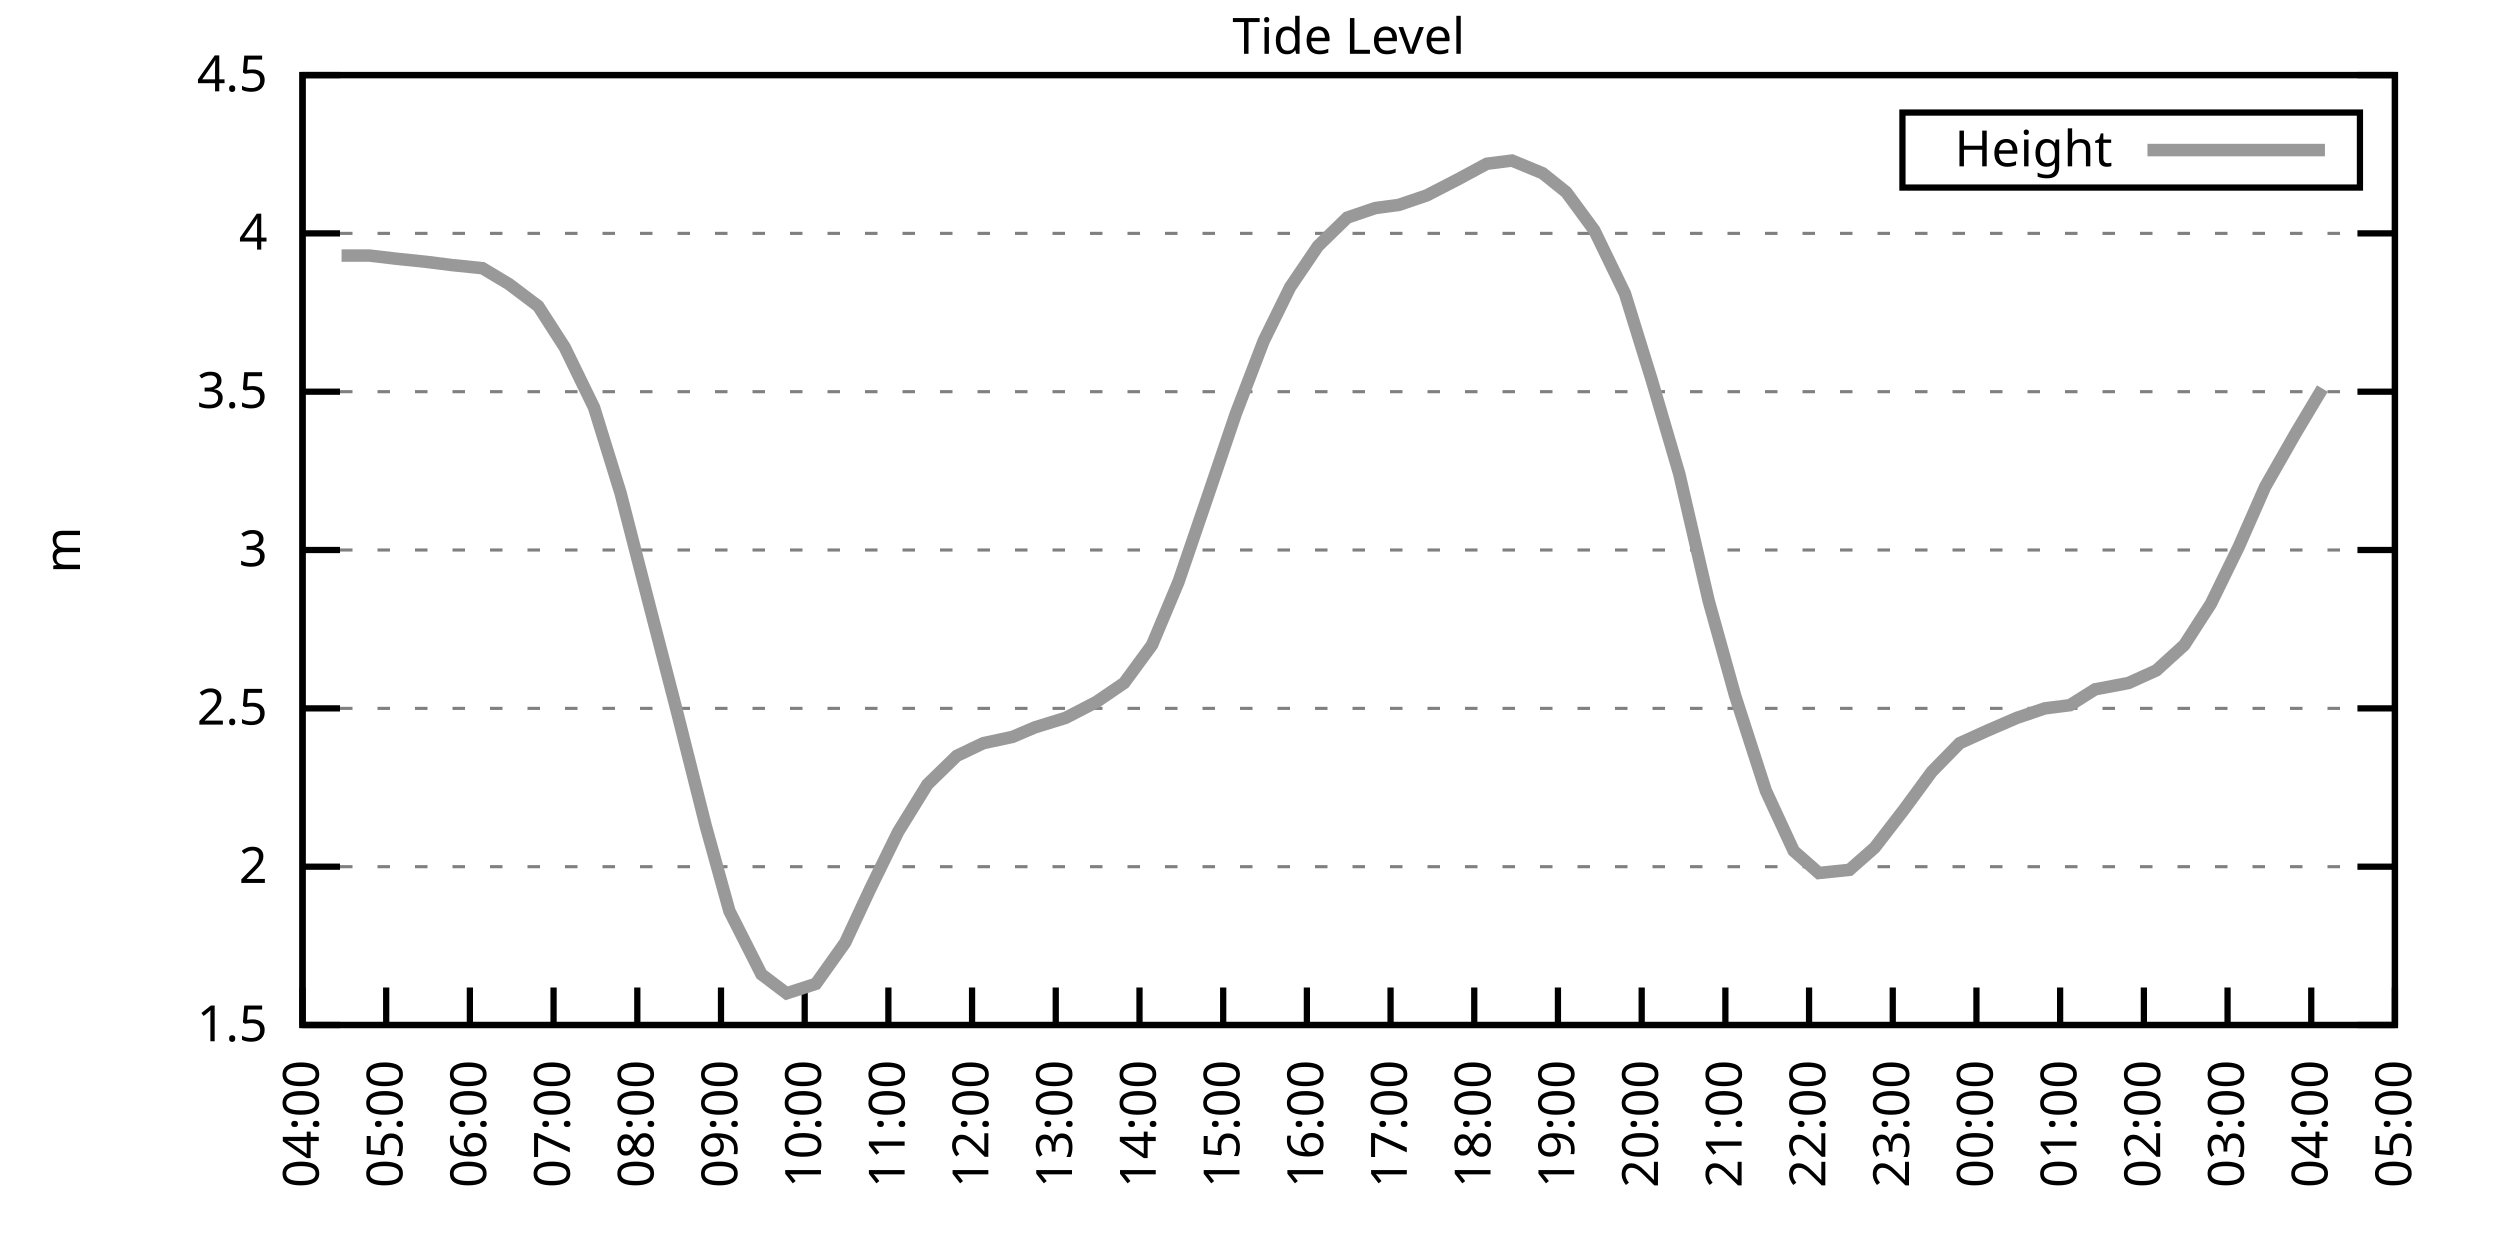
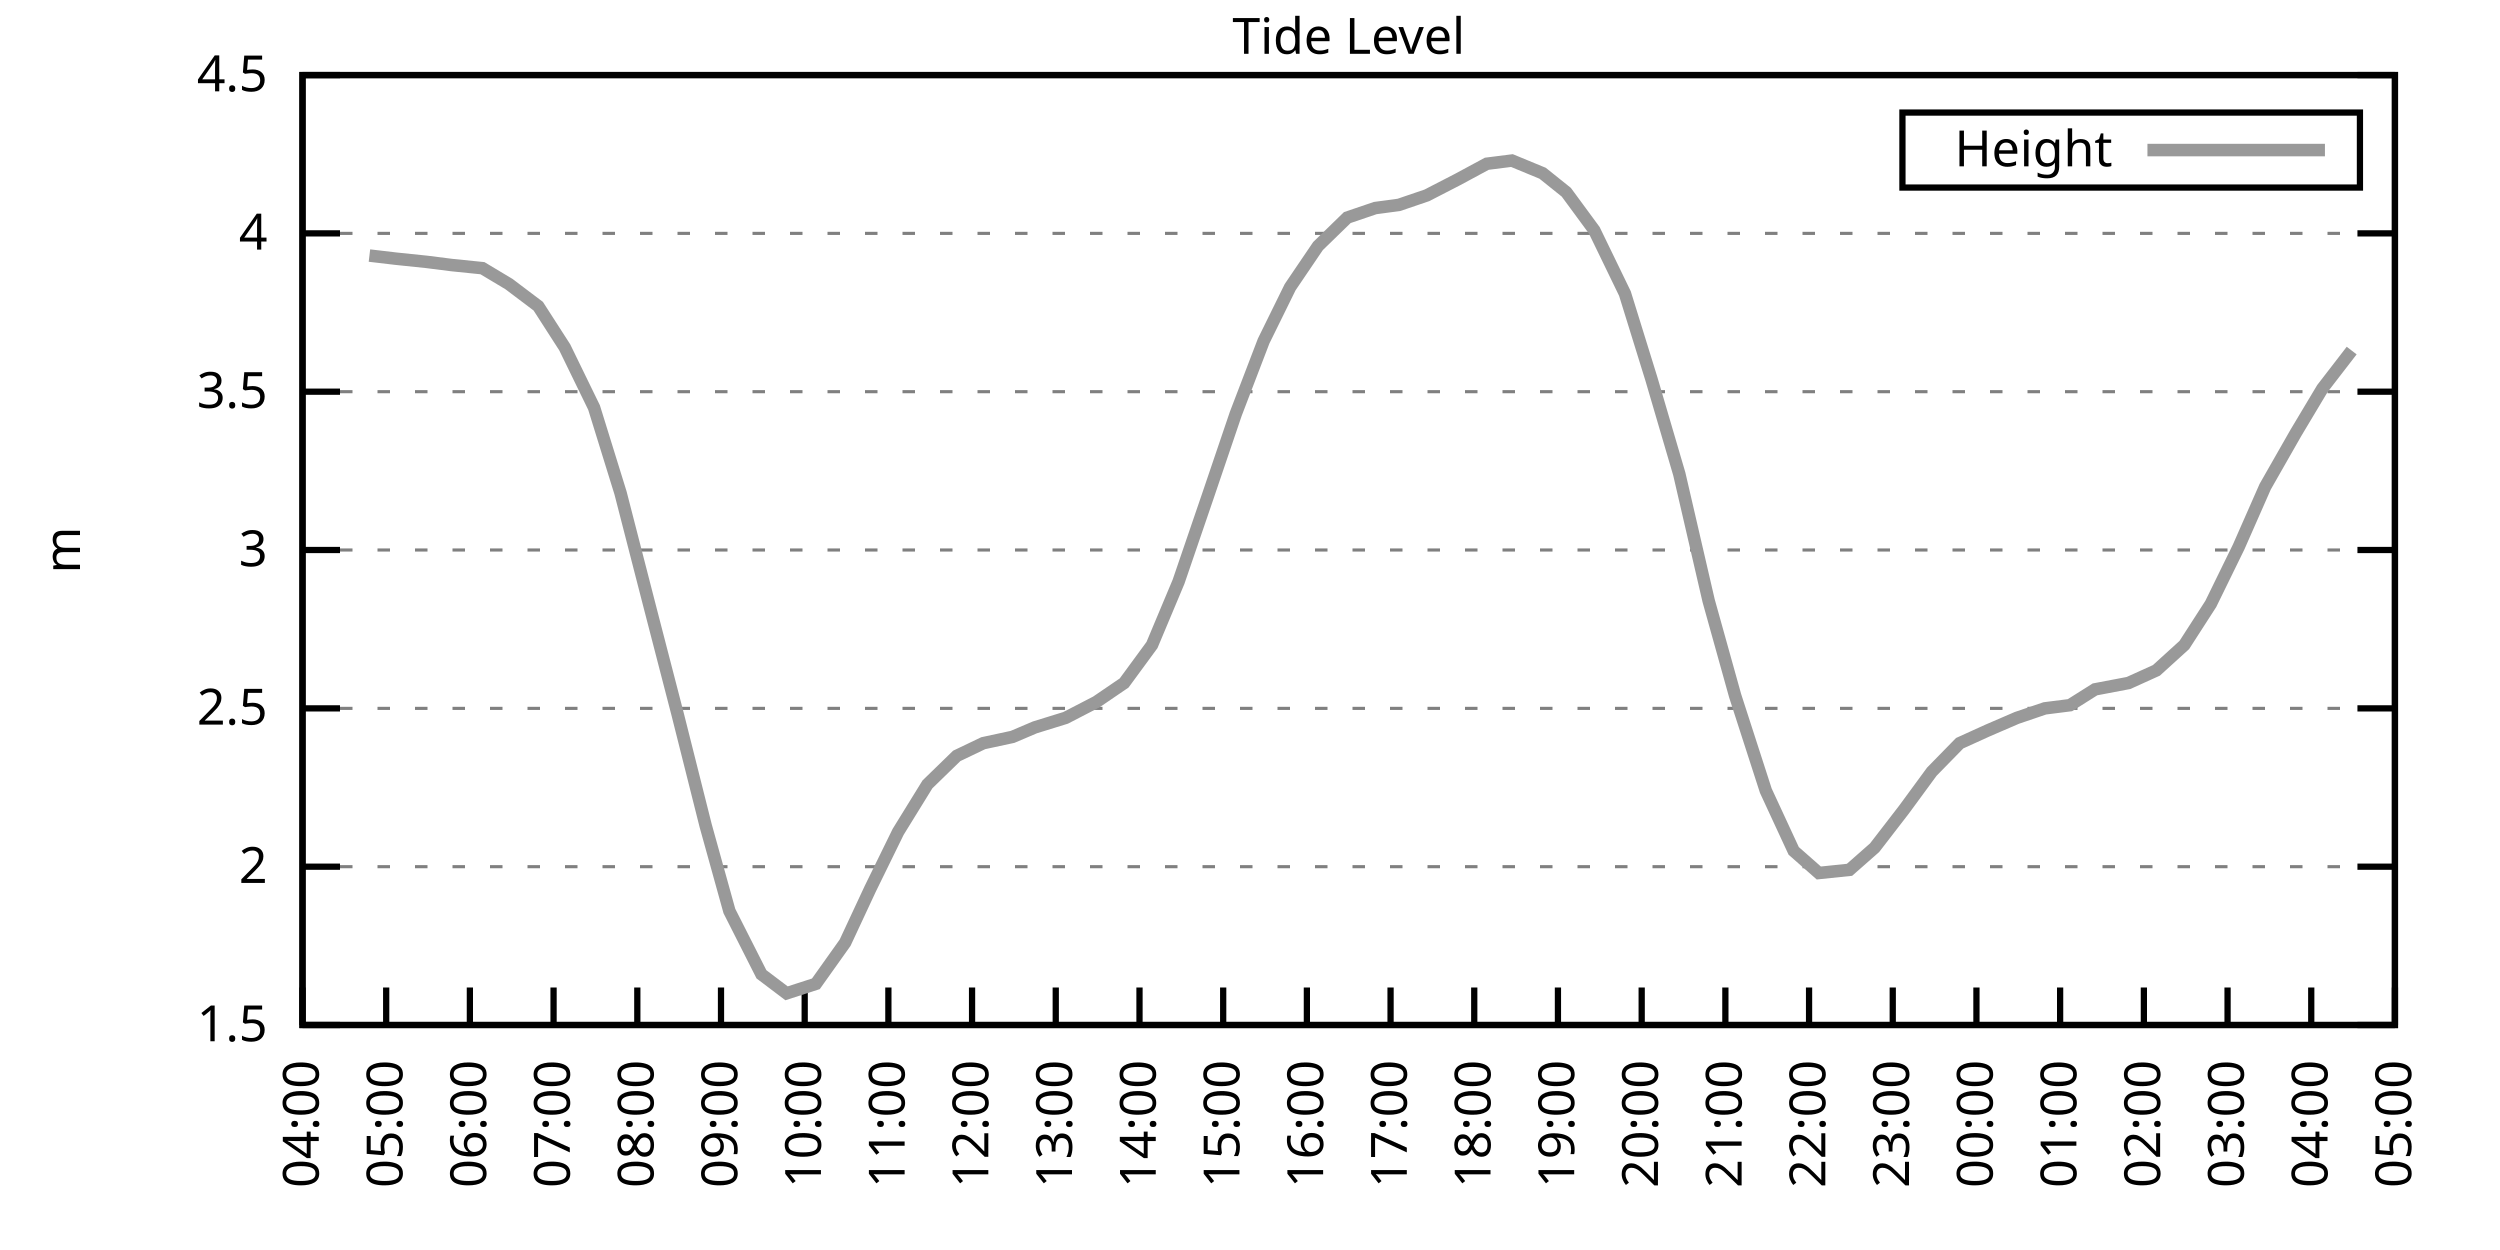
<svg xmlns="http://www.w3.org/2000/svg" xmlns:xlink="http://www.w3.org/1999/xlink" width="400" height="200" viewBox="0 0 400 200">
  <g id="gnuplot_canvas">
    <rect x="0" y="0" width="400" height="200" fill="none" />
    <defs>
      <circle id="gpDot" r="0.5" stroke-width="0.5" stroke="currentColor" />
      <path id="gpPt0" stroke-width="0.333" stroke="currentColor" d="M-1,0 h2 M0,-1 v2" />
      <path id="gpPt1" stroke-width="0.333" stroke="currentColor" d="M-1,-1 L1,1 M1,-1 L-1,1" />
      <path id="gpPt2" stroke-width="0.333" stroke="currentColor" d="M-1,0 L1,0 M0,-1 L0,1 M-1,-1 L1,1 M-1,1 L1,-1" />
      <rect id="gpPt3" stroke-width="0.333" stroke="currentColor" x="-1" y="-1" width="2" height="2" />
      <rect id="gpPt4" stroke-width="0.333" stroke="currentColor" fill="currentColor" x="-1" y="-1" width="2" height="2" />
      <circle id="gpPt5" stroke-width="0.333" stroke="currentColor" cx="0" cy="0" r="1" />
      <use xlink:href="#gpPt5" id="gpPt6" fill="currentColor" stroke="none" />
      <path id="gpPt7" stroke-width="0.333" stroke="currentColor" d="M0,-1.33 L-1.33,0.67 L1.33,0.67 z" />
      <use xlink:href="#gpPt7" id="gpPt8" fill="currentColor" stroke="none" />
      <use xlink:href="#gpPt7" id="gpPt9" stroke="currentColor" transform="rotate(180)" />
      <use xlink:href="#gpPt9" id="gpPt10" fill="currentColor" stroke="none" />
      <use xlink:href="#gpPt3" id="gpPt11" stroke="currentColor" transform="rotate(45)" />
      <use xlink:href="#gpPt11" id="gpPt12" fill="currentColor" stroke="none" />
      <path id="gpPt13" stroke-width="0.333" stroke="currentColor" d="M0,1.330 L1.265,0.411 L0.782,-1.067 L-0.782,-1.076 L-1.265,0.411 z" />
      <use xlink:href="#gpPt13" id="gpPt14" fill="currentColor" stroke="none" />
      <filter id="textbox" filterUnits="objectBoundingBox" x="0" y="0" height="1" width="1">
        <feFlood flood-color="white" flood-opacity="1" result="bgnd" />
        <feComposite in="SourceGraphic" in2="bgnd" operator="atop" />
      </filter>
      <filter id="greybox" filterUnits="objectBoundingBox" x="0" y="0" height="1" width="1">
        <feFlood flood-color="lightgrey" flood-opacity="1" result="grey" />
        <feComposite in="SourceGraphic" in2="grey" operator="atop" />
      </filter>
    </defs>
    <g fill="none" color="white" stroke="currentColor" stroke-width="1.00" stroke-linecap="butt" stroke-linejoin="miter">
</g>
    <g fill="none" color="black" stroke="currentColor" stroke-width="1.00" stroke-linecap="butt" stroke-linejoin="miter">
      <g stroke="none" shape-rendering="crispEdges">
        <polygon fill="rgb(255, 255, 255)" points="48.40,164.00 383.18,164.00 383.18,12.02 48.40,12.02 " />
      </g>
    </g>
    <g fill="none" color="black" stroke="currentColor" stroke-width="1.00" stroke-linecap="butt" stroke-linejoin="miter">
</g>
    <g fill="none" color="black" stroke="black" stroke-width="0.50" stroke-linecap="butt" stroke-linejoin="miter">
</g>
    <g fill="none" color="gray" stroke="currentColor" stroke-width="0.50" stroke-linecap="butt" stroke-linejoin="miter">
      <path stroke="gray" stroke-dasharray="2,4" class="gridline" d="M48.40,164.00 L383.19,164.00  " />
    </g>
    <g fill="none" color="gray" stroke="gray" stroke-width="1.00" stroke-linecap="butt" stroke-linejoin="miter">
</g>
    <g fill="none" color="black" stroke="currentColor" stroke-width="1.00" stroke-linecap="butt" stroke-linejoin="miter">
      <path stroke="black" d="M48.40,164.00 L54.40,164.00 M383.19,164.00 L377.19,164.00  " />
      <g transform="translate(42.80,166.60)" stroke="none" fill="black" font-family="Sans" font-size="8.00" text-anchor="end">
        <text>
          <tspan font-family="Sans"> 1.5</tspan>
        </text>
      </g>
    </g>
    <g fill="none" color="black" stroke="currentColor" stroke-width="1.00" stroke-linecap="butt" stroke-linejoin="miter">
</g>
    <g fill="none" color="black" stroke="black" stroke-width="0.50" stroke-linecap="butt" stroke-linejoin="miter">
</g>
    <g fill="none" color="gray" stroke="currentColor" stroke-width="0.50" stroke-linecap="butt" stroke-linejoin="miter">
      <path stroke="gray" stroke-dasharray="2,4" class="gridline" d="M48.40,138.67 L383.19,138.67  " />
    </g>
    <g fill="none" color="gray" stroke="gray" stroke-width="1.00" stroke-linecap="butt" stroke-linejoin="miter">
</g>
    <g fill="none" color="black" stroke="currentColor" stroke-width="1.00" stroke-linecap="butt" stroke-linejoin="miter">
      <path stroke="black" d="M48.40,138.67 L54.40,138.67 M383.19,138.67 L377.19,138.67  " />
      <g transform="translate(42.80,141.27)" stroke="none" fill="black" font-family="Sans" font-size="8.00" text-anchor="end">
        <text>
          <tspan font-family="Sans"> 2</tspan>
        </text>
      </g>
    </g>
    <g fill="none" color="black" stroke="currentColor" stroke-width="1.00" stroke-linecap="butt" stroke-linejoin="miter">
</g>
    <g fill="none" color="black" stroke="black" stroke-width="0.50" stroke-linecap="butt" stroke-linejoin="miter">
</g>
    <g fill="none" color="gray" stroke="currentColor" stroke-width="0.50" stroke-linecap="butt" stroke-linejoin="miter">
      <path stroke="gray" stroke-dasharray="2,4" class="gridline" d="M48.40,113.34 L383.19,113.34  " />
    </g>
    <g fill="none" color="gray" stroke="gray" stroke-width="1.00" stroke-linecap="butt" stroke-linejoin="miter">
</g>
    <g fill="none" color="black" stroke="currentColor" stroke-width="1.00" stroke-linecap="butt" stroke-linejoin="miter">
      <path stroke="black" d="M48.40,113.34 L54.40,113.34 M383.19,113.34 L377.19,113.34  " />
      <g transform="translate(42.80,115.94)" stroke="none" fill="black" font-family="Sans" font-size="8.00" text-anchor="end">
        <text>
          <tspan font-family="Sans"> 2.5</tspan>
        </text>
      </g>
    </g>
    <g fill="none" color="black" stroke="currentColor" stroke-width="1.00" stroke-linecap="butt" stroke-linejoin="miter">
</g>
    <g fill="none" color="black" stroke="black" stroke-width="0.50" stroke-linecap="butt" stroke-linejoin="miter">
</g>
    <g fill="none" color="gray" stroke="currentColor" stroke-width="0.50" stroke-linecap="butt" stroke-linejoin="miter">
      <path stroke="gray" stroke-dasharray="2,4" class="gridline" d="M48.40,88.00 L383.19,88.00  " />
    </g>
    <g fill="none" color="gray" stroke="gray" stroke-width="1.00" stroke-linecap="butt" stroke-linejoin="miter">
</g>
    <g fill="none" color="black" stroke="currentColor" stroke-width="1.00" stroke-linecap="butt" stroke-linejoin="miter">
      <path stroke="black" d="M48.40,88.00 L54.40,88.00 M383.19,88.00 L377.19,88.00  " />
      <g transform="translate(42.80,90.60)" stroke="none" fill="black" font-family="Sans" font-size="8.00" text-anchor="end">
        <text>
          <tspan font-family="Sans"> 3</tspan>
        </text>
      </g>
    </g>
    <g fill="none" color="black" stroke="currentColor" stroke-width="1.00" stroke-linecap="butt" stroke-linejoin="miter">
</g>
    <g fill="none" color="black" stroke="black" stroke-width="0.50" stroke-linecap="butt" stroke-linejoin="miter">
</g>
    <g fill="none" color="gray" stroke="currentColor" stroke-width="0.50" stroke-linecap="butt" stroke-linejoin="miter">
      <path stroke="gray" stroke-dasharray="2,4" class="gridline" d="M48.40,62.67 L383.19,62.67  " />
    </g>
    <g fill="none" color="gray" stroke="gray" stroke-width="1.00" stroke-linecap="butt" stroke-linejoin="miter">
</g>
    <g fill="none" color="black" stroke="currentColor" stroke-width="1.00" stroke-linecap="butt" stroke-linejoin="miter">
      <path stroke="black" d="M48.40,62.67 L54.40,62.67 M383.19,62.67 L377.19,62.67  " />
      <g transform="translate(42.80,65.27)" stroke="none" fill="black" font-family="Sans" font-size="8.00" text-anchor="end">
        <text>
          <tspan font-family="Sans"> 3.5</tspan>
        </text>
      </g>
    </g>
    <g fill="none" color="black" stroke="currentColor" stroke-width="1.00" stroke-linecap="butt" stroke-linejoin="miter">
</g>
    <g fill="none" color="black" stroke="black" stroke-width="0.50" stroke-linecap="butt" stroke-linejoin="miter">
</g>
    <g fill="none" color="gray" stroke="currentColor" stroke-width="0.50" stroke-linecap="butt" stroke-linejoin="miter">
      <path stroke="gray" stroke-dasharray="2,4" class="gridline" d="M48.40,37.34 L383.19,37.34  " />
    </g>
    <g fill="none" color="gray" stroke="gray" stroke-width="1.00" stroke-linecap="butt" stroke-linejoin="miter">
</g>
    <g fill="none" color="black" stroke="currentColor" stroke-width="1.00" stroke-linecap="butt" stroke-linejoin="miter">
      <path stroke="black" d="M48.40,37.34 L54.40,37.34 M383.19,37.34 L377.19,37.34  " />
      <g transform="translate(42.80,39.94)" stroke="none" fill="black" font-family="Sans" font-size="8.00" text-anchor="end">
        <text>
          <tspan font-family="Sans"> 4</tspan>
        </text>
      </g>
    </g>
    <g fill="none" color="black" stroke="currentColor" stroke-width="1.00" stroke-linecap="butt" stroke-linejoin="miter">
</g>
    <g fill="none" color="black" stroke="black" stroke-width="0.50" stroke-linecap="butt" stroke-linejoin="miter">
</g>
    <g fill="none" color="gray" stroke="currentColor" stroke-width="0.50" stroke-linecap="butt" stroke-linejoin="miter">
      <path stroke="gray" stroke-dasharray="2,4" class="gridline" d="M48.40,12.01 L383.19,12.01  " />
    </g>
    <g fill="none" color="gray" stroke="gray" stroke-width="1.00" stroke-linecap="butt" stroke-linejoin="miter">
</g>
    <g fill="none" color="black" stroke="currentColor" stroke-width="1.00" stroke-linecap="butt" stroke-linejoin="miter">
      <path stroke="black" d="M48.40,12.01 L54.40,12.01 M383.19,12.01 L377.19,12.01  " />
      <g transform="translate(42.80,14.61)" stroke="none" fill="black" font-family="Sans" font-size="8.00" text-anchor="end">
        <text>
          <tspan font-family="Sans"> 4.5</tspan>
        </text>
      </g>
    </g>
    <g fill="none" color="black" stroke="currentColor" stroke-width="1.00" stroke-linecap="butt" stroke-linejoin="miter">
      <path stroke="black" d="M48.40,164.00 L48.40,158.00  " />
      <g transform="translate(51.00,169.60) rotate(270.00)" stroke="none" fill="black" font-family="Sans" font-size="8.00" text-anchor="end">
        <text>
          <tspan font-family="Sans">04:00</tspan>
        </text>
      </g>
    </g>
    <g fill="none" color="black" stroke="currentColor" stroke-width="1.00" stroke-linecap="butt" stroke-linejoin="miter">
      <path stroke="black" d="M61.79,164.00 L61.79,158.00  " />
      <g transform="translate(64.39,169.60) rotate(270.00)" stroke="none" fill="black" font-family="Sans" font-size="8.00" text-anchor="end">
        <text>
          <tspan font-family="Sans">05:00</tspan>
        </text>
      </g>
    </g>
    <g fill="none" color="black" stroke="currentColor" stroke-width="1.00" stroke-linecap="butt" stroke-linejoin="miter">
      <path stroke="black" d="M75.18,164.00 L75.18,158.00  " />
      <g transform="translate(77.78,169.60) rotate(270.00)" stroke="none" fill="black" font-family="Sans" font-size="8.00" text-anchor="end">
        <text>
          <tspan font-family="Sans">06:00</tspan>
        </text>
      </g>
    </g>
    <g fill="none" color="black" stroke="currentColor" stroke-width="1.00" stroke-linecap="butt" stroke-linejoin="miter">
      <path stroke="black" d="M88.57,164.00 L88.57,158.00  " />
      <g transform="translate(91.17,169.60) rotate(270.00)" stroke="none" fill="black" font-family="Sans" font-size="8.00" text-anchor="end">
        <text>
          <tspan font-family="Sans">07:00</tspan>
        </text>
      </g>
    </g>
    <g fill="none" color="black" stroke="currentColor" stroke-width="1.00" stroke-linecap="butt" stroke-linejoin="miter">
      <path stroke="black" d="M101.97,164.00 L101.97,158.00  " />
      <g transform="translate(104.57,169.60) rotate(270.00)" stroke="none" fill="black" font-family="Sans" font-size="8.00" text-anchor="end">
        <text>
          <tspan font-family="Sans">08:00</tspan>
        </text>
      </g>
    </g>
    <g fill="none" color="black" stroke="currentColor" stroke-width="1.00" stroke-linecap="butt" stroke-linejoin="miter">
      <path stroke="black" d="M115.36,164.00 L115.36,158.00  " />
      <g transform="translate(117.96,169.60) rotate(270.00)" stroke="none" fill="black" font-family="Sans" font-size="8.00" text-anchor="end">
        <text>
          <tspan font-family="Sans">09:00</tspan>
        </text>
      </g>
    </g>
    <g fill="none" color="black" stroke="currentColor" stroke-width="1.00" stroke-linecap="butt" stroke-linejoin="miter">
      <path stroke="black" d="M128.75,164.00 L128.75,158.00  " />
      <g transform="translate(131.35,169.60) rotate(270.00)" stroke="none" fill="black" font-family="Sans" font-size="8.00" text-anchor="end">
        <text>
          <tspan font-family="Sans">10:00</tspan>
        </text>
      </g>
    </g>
    <g fill="none" color="black" stroke="currentColor" stroke-width="1.00" stroke-linecap="butt" stroke-linejoin="miter">
      <path stroke="black" d="M142.14,164.00 L142.14,158.00  " />
      <g transform="translate(144.74,169.60) rotate(270.00)" stroke="none" fill="black" font-family="Sans" font-size="8.00" text-anchor="end">
        <text>
          <tspan font-family="Sans">11:00</tspan>
        </text>
      </g>
    </g>
    <g fill="none" color="black" stroke="currentColor" stroke-width="1.00" stroke-linecap="butt" stroke-linejoin="miter">
      <path stroke="black" d="M155.53,164.00 L155.53,158.00  " />
      <g transform="translate(158.13,169.60) rotate(270.00)" stroke="none" fill="black" font-family="Sans" font-size="8.00" text-anchor="end">
        <text>
          <tspan font-family="Sans">12:00</tspan>
        </text>
      </g>
    </g>
    <g fill="none" color="black" stroke="currentColor" stroke-width="1.00" stroke-linecap="butt" stroke-linejoin="miter">
      <path stroke="black" d="M168.92,164.00 L168.92,158.00  " />
      <g transform="translate(171.52,169.60) rotate(270.00)" stroke="none" fill="black" font-family="Sans" font-size="8.00" text-anchor="end">
        <text>
          <tspan font-family="Sans">13:00</tspan>
        </text>
      </g>
    </g>
    <g fill="none" color="black" stroke="currentColor" stroke-width="1.00" stroke-linecap="butt" stroke-linejoin="miter">
      <path stroke="black" d="M182.32,164.00 L182.32,158.00  " />
      <g transform="translate(184.92,169.60) rotate(270.00)" stroke="none" fill="black" font-family="Sans" font-size="8.00" text-anchor="end">
        <text>
          <tspan font-family="Sans">14:00</tspan>
        </text>
      </g>
    </g>
    <g fill="none" color="black" stroke="currentColor" stroke-width="1.00" stroke-linecap="butt" stroke-linejoin="miter">
      <path stroke="black" d="M195.71,164.00 L195.71,158.00  " />
      <g transform="translate(198.31,169.60) rotate(270.00)" stroke="none" fill="black" font-family="Sans" font-size="8.00" text-anchor="end">
        <text>
          <tspan font-family="Sans">15:00</tspan>
        </text>
      </g>
    </g>
    <g fill="none" color="black" stroke="currentColor" stroke-width="1.00" stroke-linecap="butt" stroke-linejoin="miter">
      <path stroke="black" d="M209.10,164.00 L209.10,158.00  " />
      <g transform="translate(211.70,169.60) rotate(270.00)" stroke="none" fill="black" font-family="Sans" font-size="8.00" text-anchor="end">
        <text>
          <tspan font-family="Sans">16:00</tspan>
        </text>
      </g>
    </g>
    <g fill="none" color="black" stroke="currentColor" stroke-width="1.00" stroke-linecap="butt" stroke-linejoin="miter">
      <path stroke="black" d="M222.49,164.00 L222.49,158.00  " />
      <g transform="translate(225.09,169.60) rotate(270.00)" stroke="none" fill="black" font-family="Sans" font-size="8.00" text-anchor="end">
        <text>
          <tspan font-family="Sans">17:00</tspan>
        </text>
      </g>
    </g>
    <g fill="none" color="black" stroke="currentColor" stroke-width="1.00" stroke-linecap="butt" stroke-linejoin="miter">
      <path stroke="black" d="M235.88,164.00 L235.88,158.00  " />
      <g transform="translate(238.48,169.60) rotate(270.00)" stroke="none" fill="black" font-family="Sans" font-size="8.00" text-anchor="end">
        <text>
          <tspan font-family="Sans">18:00</tspan>
        </text>
      </g>
    </g>
    <g fill="none" color="black" stroke="currentColor" stroke-width="1.00" stroke-linecap="butt" stroke-linejoin="miter">
      <path stroke="black" d="M249.27,164.00 L249.27,158.00  " />
      <g transform="translate(251.87,169.60) rotate(270.00)" stroke="none" fill="black" font-family="Sans" font-size="8.00" text-anchor="end">
        <text>
          <tspan font-family="Sans">19:00</tspan>
        </text>
      </g>
    </g>
    <g fill="none" color="black" stroke="currentColor" stroke-width="1.00" stroke-linecap="butt" stroke-linejoin="miter">
      <path stroke="black" d="M262.67,164.00 L262.67,158.00  " />
      <g transform="translate(265.27,169.60) rotate(270.00)" stroke="none" fill="black" font-family="Sans" font-size="8.00" text-anchor="end">
        <text>
          <tspan font-family="Sans">20:00</tspan>
        </text>
      </g>
    </g>
    <g fill="none" color="black" stroke="currentColor" stroke-width="1.00" stroke-linecap="butt" stroke-linejoin="miter">
      <path stroke="black" d="M276.06,164.00 L276.06,158.00  " />
      <g transform="translate(278.66,169.60) rotate(270.00)" stroke="none" fill="black" font-family="Sans" font-size="8.00" text-anchor="end">
        <text>
          <tspan font-family="Sans">21:00</tspan>
        </text>
      </g>
    </g>
    <g fill="none" color="black" stroke="currentColor" stroke-width="1.00" stroke-linecap="butt" stroke-linejoin="miter">
      <path stroke="black" d="M289.45,164.00 L289.45,158.00  " />
      <g transform="translate(292.05,169.60) rotate(270.00)" stroke="none" fill="black" font-family="Sans" font-size="8.00" text-anchor="end">
        <text>
          <tspan font-family="Sans">22:00</tspan>
        </text>
      </g>
    </g>
    <g fill="none" color="black" stroke="currentColor" stroke-width="1.00" stroke-linecap="butt" stroke-linejoin="miter">
      <path stroke="black" d="M302.84,164.00 L302.84,158.00  " />
      <g transform="translate(305.44,169.60) rotate(270.00)" stroke="none" fill="black" font-family="Sans" font-size="8.00" text-anchor="end">
        <text>
          <tspan font-family="Sans">23:00</tspan>
        </text>
      </g>
    </g>
    <g fill="none" color="black" stroke="currentColor" stroke-width="1.00" stroke-linecap="butt" stroke-linejoin="miter">
      <path stroke="black" d="M316.23,164.00 L316.23,158.00  " />
      <g transform="translate(318.83,169.60) rotate(270.00)" stroke="none" fill="black" font-family="Sans" font-size="8.00" text-anchor="end">
        <text>
          <tspan font-family="Sans">00:00</tspan>
        </text>
      </g>
    </g>
    <g fill="none" color="black" stroke="currentColor" stroke-width="1.00" stroke-linecap="butt" stroke-linejoin="miter">
      <path stroke="black" d="M329.62,164.00 L329.62,158.00  " />
      <g transform="translate(332.22,169.60) rotate(270.00)" stroke="none" fill="black" font-family="Sans" font-size="8.00" text-anchor="end">
        <text>
          <tspan font-family="Sans">01:00</tspan>
        </text>
      </g>
    </g>
    <g fill="none" color="black" stroke="currentColor" stroke-width="1.00" stroke-linecap="butt" stroke-linejoin="miter">
      <path stroke="black" d="M343.02,164.00 L343.02,158.00  " />
      <g transform="translate(345.62,169.60) rotate(270.00)" stroke="none" fill="black" font-family="Sans" font-size="8.00" text-anchor="end">
        <text>
          <tspan font-family="Sans">02:00</tspan>
        </text>
      </g>
    </g>
    <g fill="none" color="black" stroke="currentColor" stroke-width="1.00" stroke-linecap="butt" stroke-linejoin="miter">
      <path stroke="black" d="M356.41,164.00 L356.41,158.00  " />
      <g transform="translate(359.01,169.60) rotate(270.00)" stroke="none" fill="black" font-family="Sans" font-size="8.00" text-anchor="end">
        <text>
          <tspan font-family="Sans">03:00</tspan>
        </text>
      </g>
    </g>
    <g fill="none" color="black" stroke="currentColor" stroke-width="1.00" stroke-linecap="butt" stroke-linejoin="miter">
      <path stroke="black" d="M369.80,164.00 L369.80,158.00  " />
      <g transform="translate(372.40,169.60) rotate(270.00)" stroke="none" fill="black" font-family="Sans" font-size="8.00" text-anchor="end">
        <text>
          <tspan font-family="Sans">04:00</tspan>
        </text>
      </g>
    </g>
    <g fill="none" color="black" stroke="currentColor" stroke-width="1.00" stroke-linecap="butt" stroke-linejoin="miter">
      <path stroke="black" d="M383.19,164.00 L383.19,158.00  " />
      <g transform="translate(385.79,169.60) rotate(270.00)" stroke="none" fill="black" font-family="Sans" font-size="8.00" text-anchor="end">
        <text>
          <tspan font-family="Sans">05:00</tspan>
        </text>
      </g>
    </g>
    <g fill="none" color="black" stroke="currentColor" stroke-width="1.00" stroke-linecap="butt" stroke-linejoin="miter">
</g>
    <g fill="none" color="black" stroke="currentColor" stroke-width="1.00" stroke-linecap="butt" stroke-linejoin="miter">
      <path stroke="black" d="M48.40,12.01 L48.40,164.00 L383.19,164.00 L383.19,12.01 L48.40,12.01 Z  " />
    </g>
    <g fill="none" color="black" stroke="currentColor" stroke-width="1.00" stroke-linecap="butt" stroke-linejoin="miter">
</g>
    <g fill="none" color="black" stroke="currentColor" stroke-width="1.00" stroke-linecap="butt" stroke-linejoin="miter">
      <path stroke="black" d="M304.39,30.01 L304.39,18.01 L377.59,18.01 L377.59,30.01 L304.39,30.01 Z  " />
    </g>
    <g id="Tide_level_plot_1">
      <g fill="none" color="white" stroke="black" stroke-width="2.00" stroke-linecap="butt" stroke-linejoin="miter">
</g>
      <g fill="none" color="black" stroke="currentColor" stroke-width="2.00" stroke-linecap="butt" stroke-linejoin="miter">
        <g transform="translate(337.99,26.61)" stroke="none" fill="black" font-family="Sans" font-size="8.00" text-anchor="end">
          <text>
            <tspan font-family="Sans">Height</tspan>
          </text>
        </g>
      </g>
      <g fill="none" color="black" stroke="currentColor" stroke-width="2.00" stroke-linecap="butt" stroke-linejoin="miter">
-         <path stroke="rgb(153, 153, 153)" d="M343.59,24.01 L371.99,24.01 M54.65,40.89 L59.11,40.89 L63.35,41.39 L68.26,41.90 L72.28,42.41 L77.19,42.91   L81.43,45.45 L86.12,48.99 L90.36,55.58 L95.05,65.21 L99.29,78.89 L103.98,97.12 L108.44,114.35 L112.90,132.08   L116.70,145.76 L121.83,155.89 L125.85,158.93 L130.54,157.41 L135.22,150.83 L139.24,142.21 L143.70,133.10 L148.39,125.50   L153.08,120.94 L157.32,118.91 L162.01,117.90 L165.58,116.38 L170.49,114.86 L175.40,112.32 L179.86,109.28 L184.32,103.20   L188.57,93.07 L193.25,79.39 L197.72,66.22 L202.18,54.57 L206.42,45.95 L210.88,39.37 L215.57,34.81 L220.04,33.29   L223.83,32.78 L228.29,31.26 L233.20,28.73 L237.89,26.20 L241.91,25.69 L246.82,27.72 L250.61,30.76 L255.08,36.84   L259.99,46.97 L264.23,60.65 L268.69,75.85 L273.38,96.11 L277.62,111.31 L282.53,126.51 L286.99,136.14 L291.01,139.68   L295.92,139.17 L299.94,135.63 L304.63,129.55 L309.09,123.47 L313.55,118.91 L318.02,116.88 L322.70,114.86 L327.17,113.34   L331.19,112.83 L335.20,110.30 L340.56,109.28 L345.02,107.26 L349.49,103.20 L353.73,96.62 L358.19,87.50 L362.43,77.87   L367.34,69.26 L371.58,62.17  " />
+         <path stroke="rgb(153, 153, 153)" d="M343.59,24.01 L371.99,24.01 M59.11,40.89 L63.35,41.39 L68.26,41.90 L72.28,42.41 L77.19,42.91 L81.43,45.45   L86.12,48.99 L90.36,55.58 L95.05,65.21 L99.29,78.89 L103.98,97.12 L108.44,114.35 L112.90,132.08 L116.70,145.76   L121.83,155.89 L125.85,158.93 L130.54,157.41 L135.22,150.83 L139.24,142.21 L143.70,133.10 L148.39,125.50 L153.08,120.94   L157.32,118.91 L162.01,117.90 L165.58,116.38 L170.49,114.86 L175.40,112.32 L179.86,109.28 L184.32,103.20 L188.57,93.07   L193.25,79.39 L197.72,66.22 L202.18,54.57 L206.42,45.95 L210.88,39.37 L215.57,34.81 L220.04,33.29 L223.83,32.78   L228.29,31.26 L233.20,28.73 L237.89,26.20 L241.91,25.69 L246.82,27.72 L250.61,30.76 L255.08,36.84 L259.99,46.97   L264.23,60.65 L268.69,75.85 L273.38,96.11 L277.62,111.31 L282.53,126.51 L286.99,136.14 L291.01,139.68 L295.92,139.17   L299.94,135.63 L304.63,129.55 L309.09,123.47 L313.55,118.91 L318.02,116.88 L322.70,114.86 L327.17,113.34 L331.19,112.83   L335.20,110.30 L340.56,109.28 L345.02,107.26 L349.49,103.20 L353.73,96.62 L358.19,87.50 L362.43,77.87 L367.34,69.26   L371.58,62.17 L376.27,56.09  " />
      </g>
    </g>
    <g fill="none" color="black" stroke="currentColor" stroke-width="2.00" stroke-linecap="butt" stroke-linejoin="miter">
</g>
    <g fill="none" color="black" stroke="black" stroke-width="1.00" stroke-linecap="butt" stroke-linejoin="miter">
</g>
    <g fill="none" color="black" stroke="currentColor" stroke-width="1.00" stroke-linecap="butt" stroke-linejoin="miter">
      <path stroke="black" d="M48.40,12.01 L48.40,164.00 L383.19,164.00 L383.19,12.01 L48.40,12.01 Z  " />
      <g transform="translate(12.80,88.01) rotate(270.00)" stroke="none" fill="black" font-family="Sans" font-size="8.00" text-anchor="middle">
        <text>
          <tspan font-family="Sans">m</tspan>
        </text>
      </g>
    </g>
    <g fill="none" color="black" stroke="currentColor" stroke-width="1.00" stroke-linecap="butt" stroke-linejoin="miter">
</g>
    <g fill="none" color="black" stroke="currentColor" stroke-width="1.00" stroke-linecap="butt" stroke-linejoin="miter">
      <g transform="translate(215.79,8.61)" stroke="none" fill="black" font-family="Sans" font-size="8.00" text-anchor="middle">
        <text>
          <tspan font-family="Sans">Tide Level</tspan>
        </text>
      </g>
    </g>
    <g fill="none" color="black" stroke="currentColor" stroke-width="1.00" stroke-linecap="butt" stroke-linejoin="miter">
</g>
  </g>
</svg>
